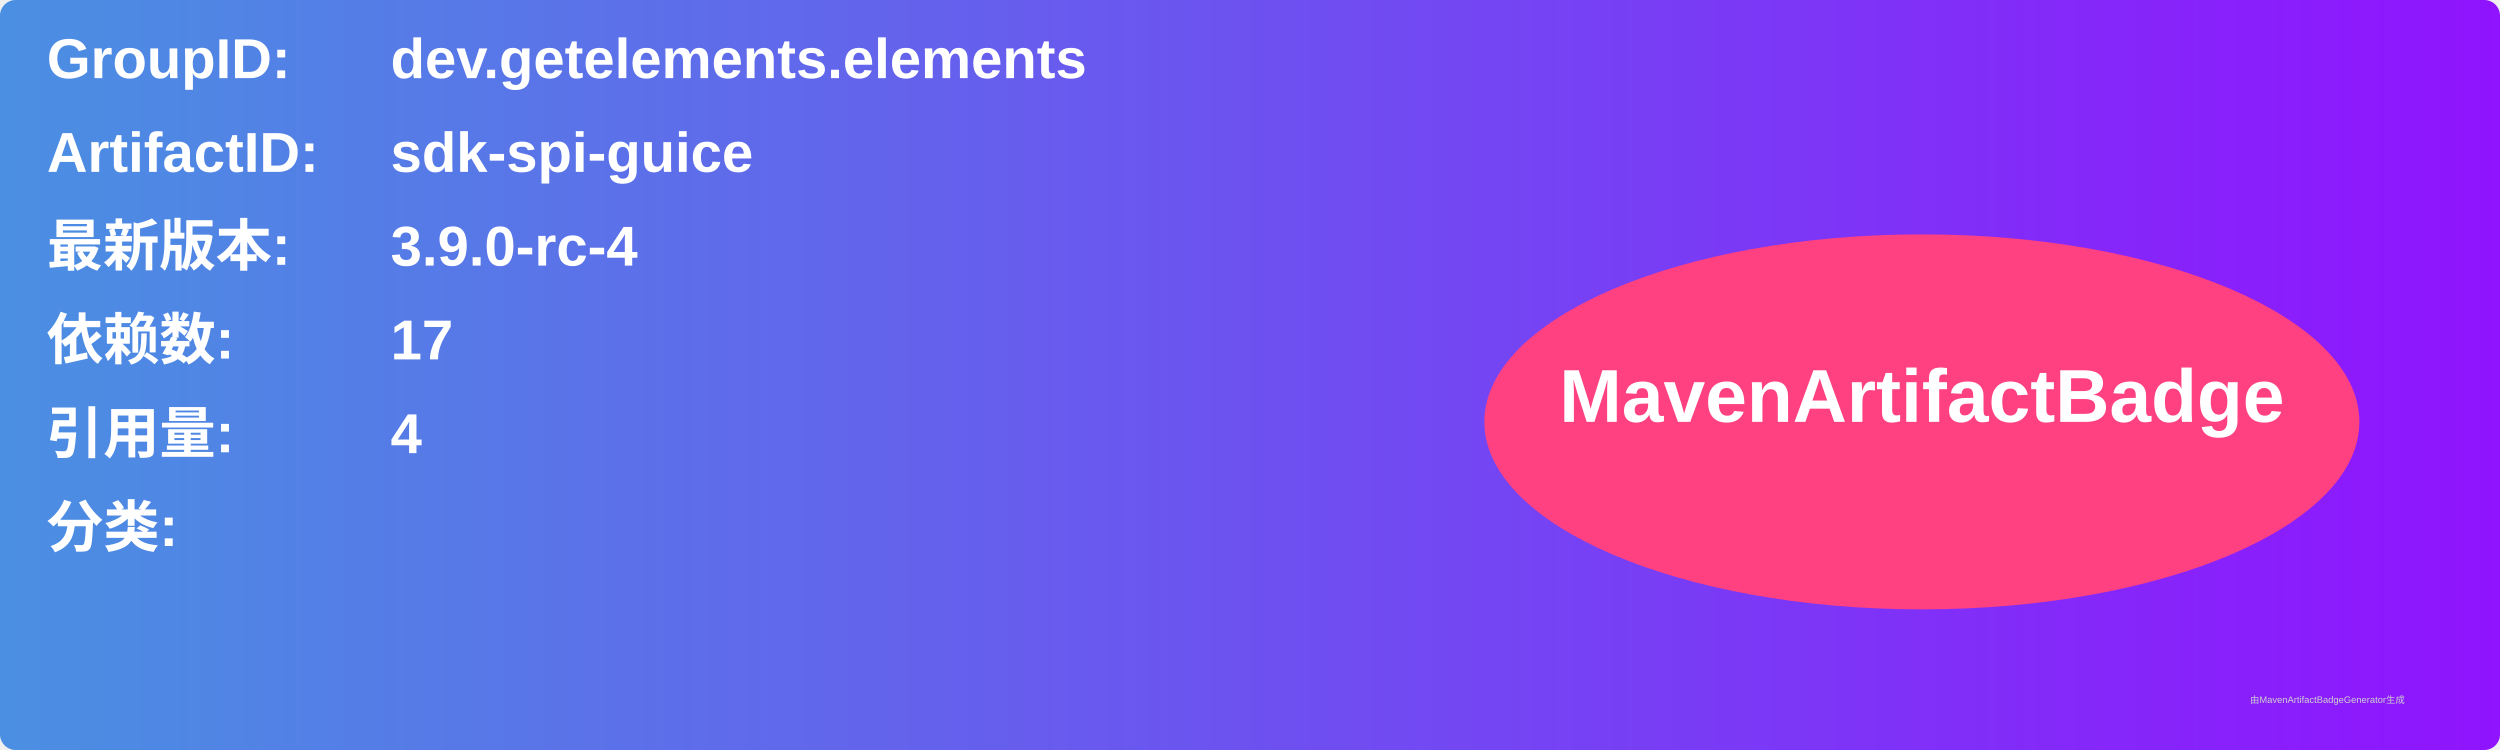
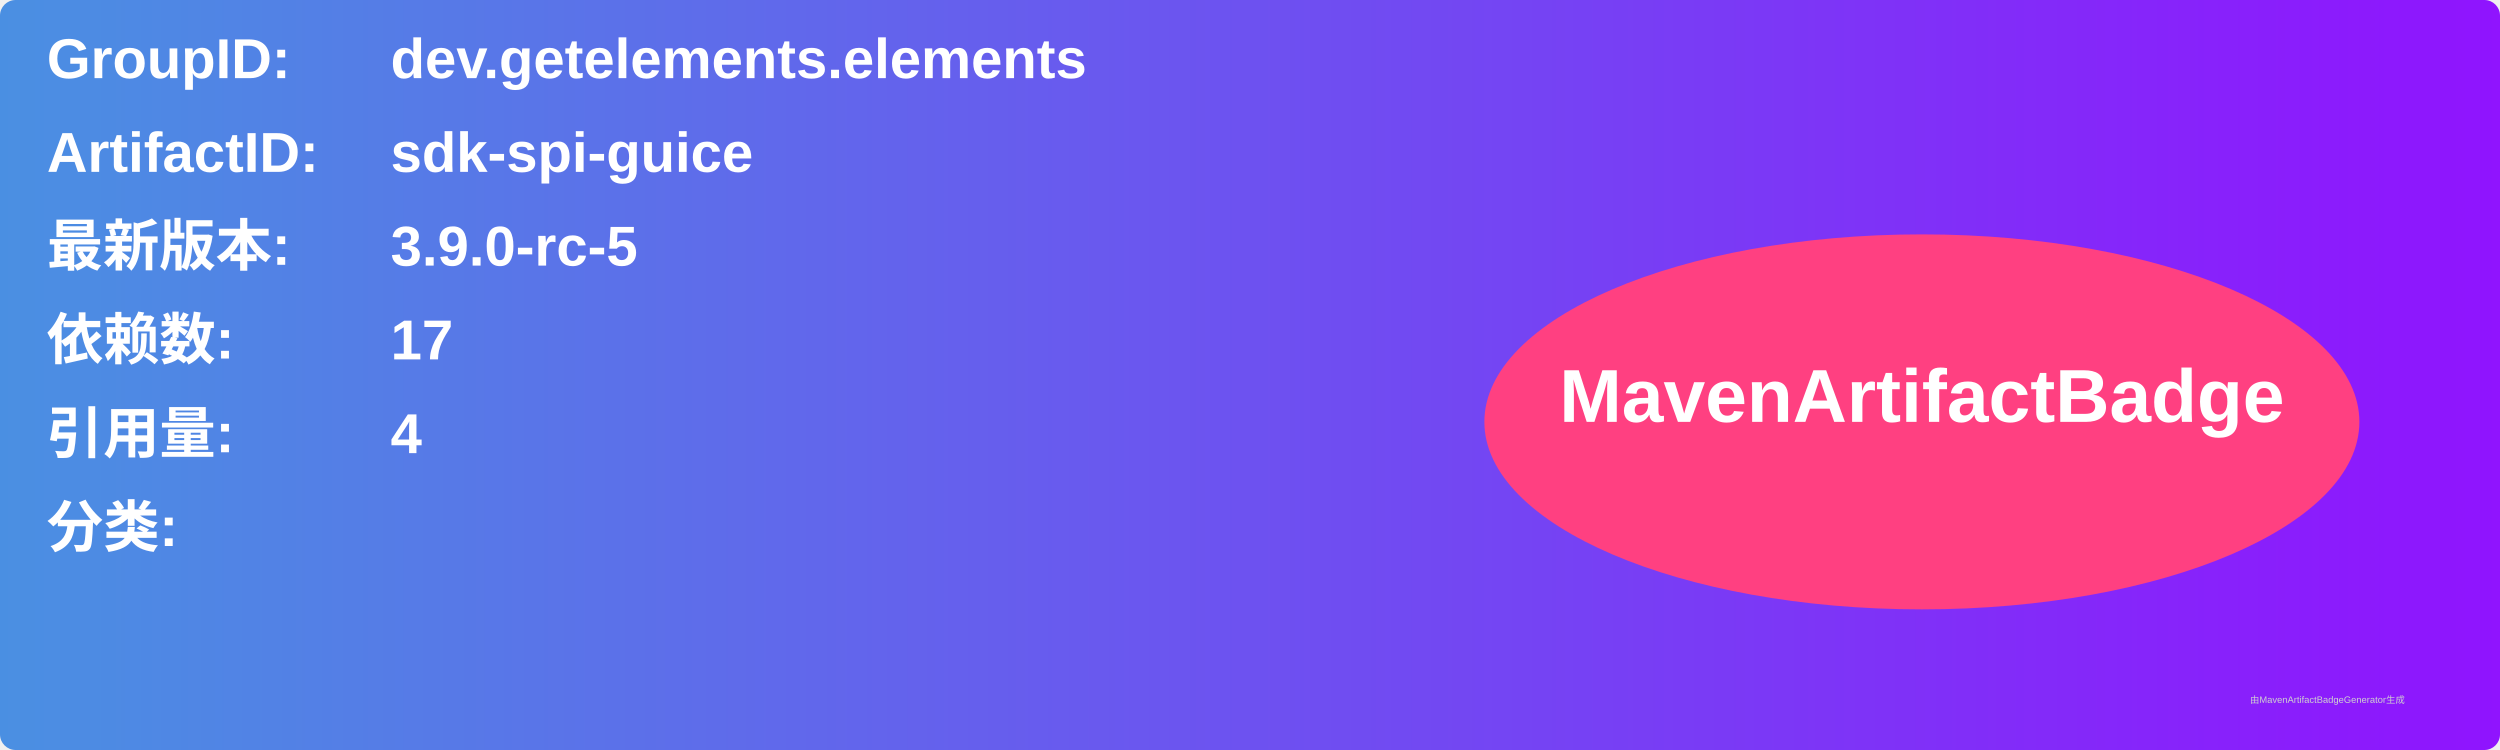
<svg xmlns="http://www.w3.org/2000/svg" width="800" height="240" viewBox="0 0 800 240">
  <linearGradient id="grad" x1="0%" y1="0%" x2="100%" y2="0%">
    <stop offset="0%" stop-color="#4a90e2" />
    <stop offset="100%" stop-color="#9013fe" />
  </linearGradient>
  <rect width="100%" height="100%" rx="5" ry="5" fill="url(#grad)" />
  <g transform="translate(15, 15)">
    <text x="0" y="10" font-family="Arial" font-size="18" fill="white" font-weight="bold" width="260">GroupID:</text>
    <text x="110" y="10" font-family="Arial" font-size="18" fill="white" font-weight="bold" width="460">dev.getelements.elements</text>
    <text x="0" y="40" font-family="Arial" font-size="18" fill="white" font-weight="bold" width="260">ArtifactID:</text>
    <text x="110" y="40" font-family="Arial" font-size="18" fill="white" font-weight="bold" width="460">sdk-spi-guice</text>
    <text x="0" y="70" font-family="Arial" font-size="18" fill="white" font-weight="bold">最新版本:</text>
    <text x="110" y="70" font-family="Arial" font-size="18" fill="white" font-weight="bold">
-       <tspan font-weight="bold">3.9.0-rc-4</tspan>
+       <tspan font-weight="bold">3.9.0-rc-5</tspan>
    </text>
    <text x="0" y="100" font-family="Arial" font-size="18" fill="white" font-weight="bold">依赖数: </text>
    <text x="110" y="100" font-family="Arial" font-size="18" fill="white">
      <tspan font-weight="bold">17</tspan>
    </text>
    <text x="0" y="130" font-family="Arial" font-size="18" fill="white" font-weight="bold">引用量: </text>
    <text x="110" y="130" font-family="Arial" font-size="18" fill="white">
      <tspan font-weight="bold">4</tspan>
    </text>
    <text x="0" y="160" font-family="Arial" font-size="18" fill="white" font-weight="bold">分类:</text>
    <text x="10" y="190" font-family="Arial" font-size="10" fill="white">
      <tspan font-weight="bold" />
    </text>
    <ellipse cx="600" cy="120" rx="140" ry="60" fill="#ff4081" />
    <text x="600" y="120" text-anchor="middle" font-family="Arial" font-size="24" fill="white" font-weight="bold">MavenArtifactBadge</text>
  </g>
  <text x="720" y="225" font-family="Arial" font-size="3" fill="#d0d0d0">由MavenArtifactBadgeGenerator生成</text>
</svg>
